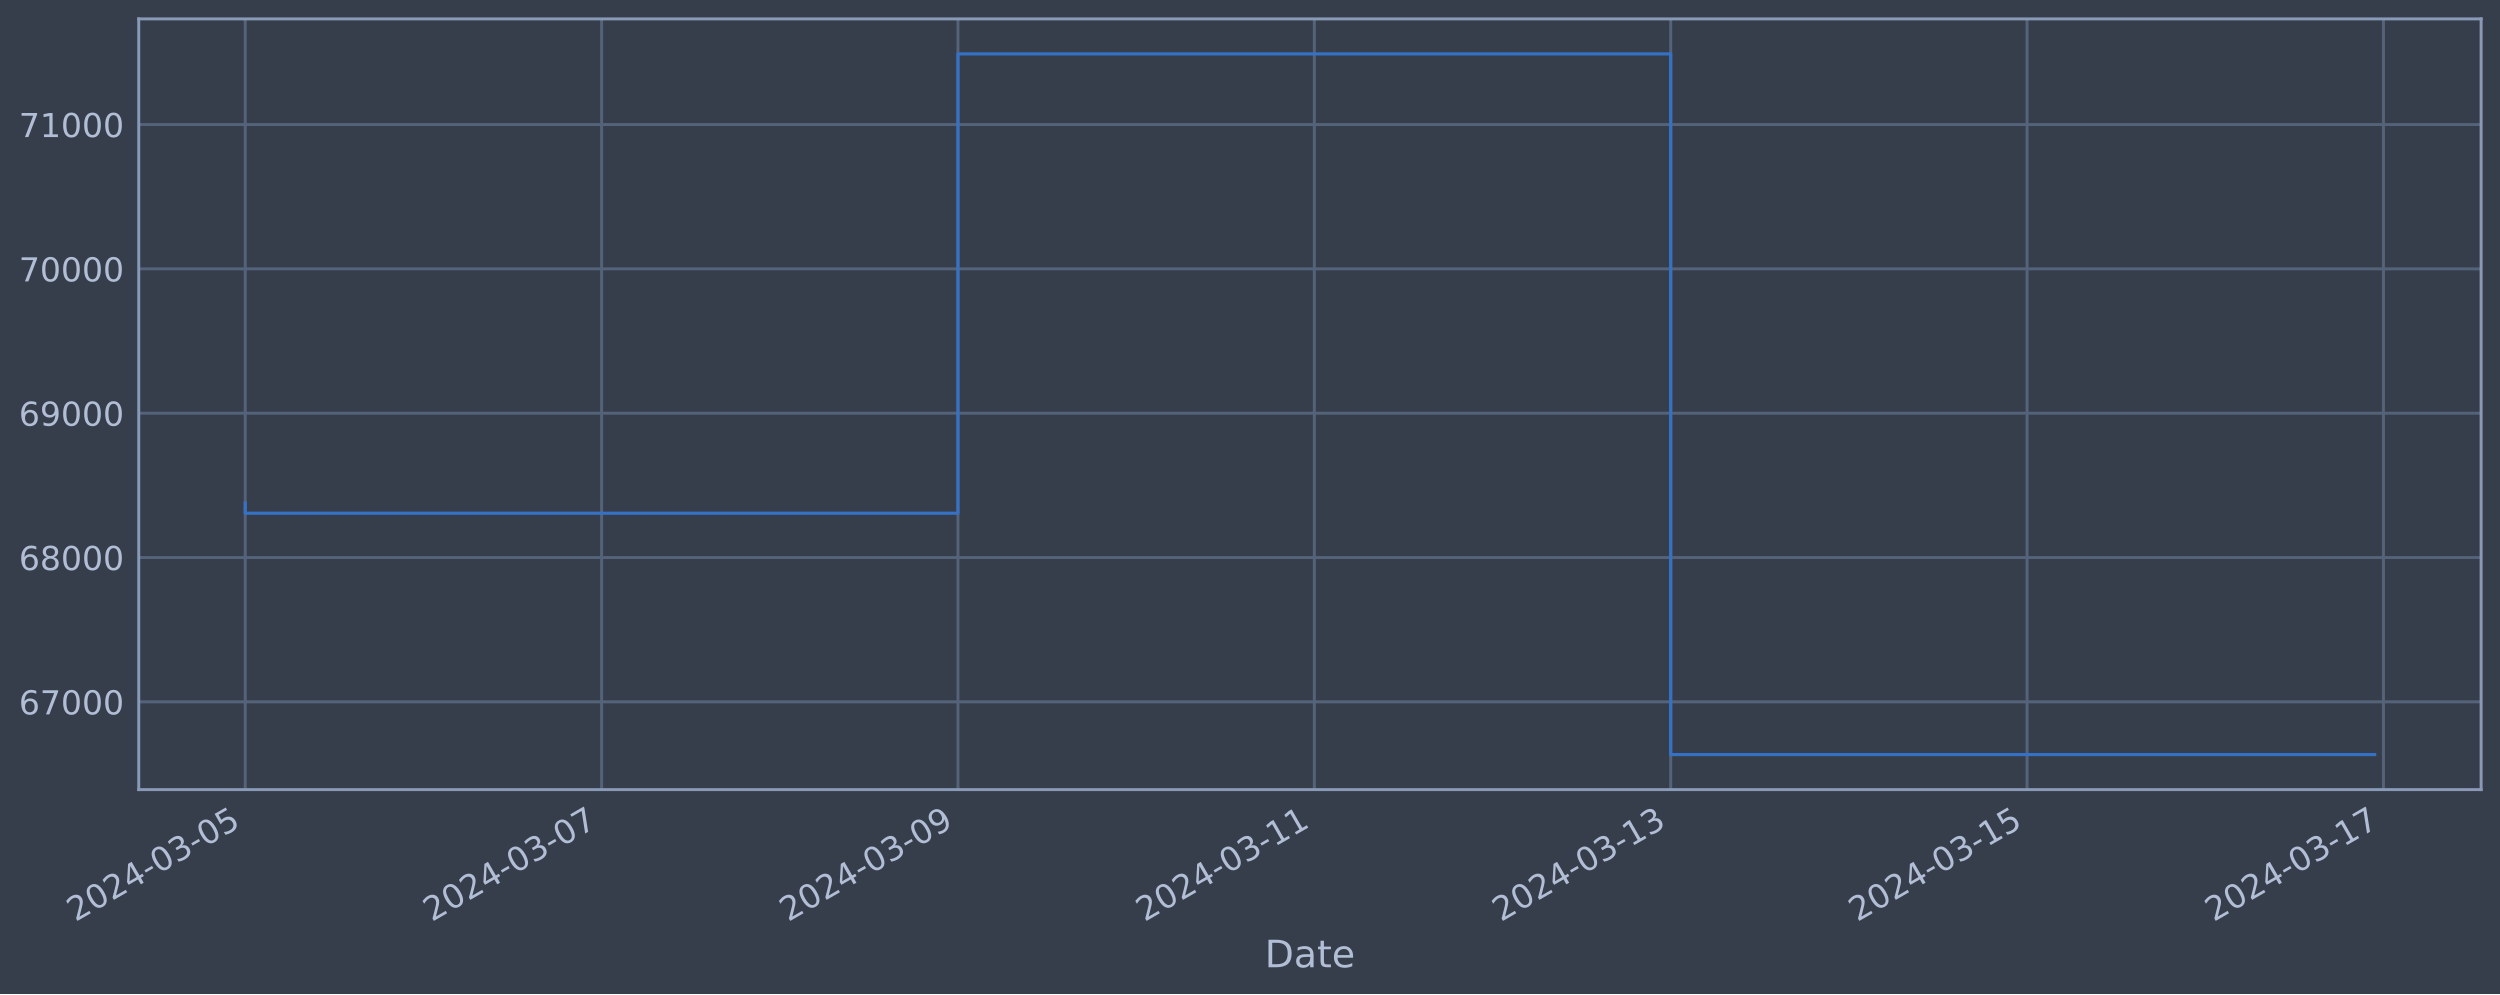
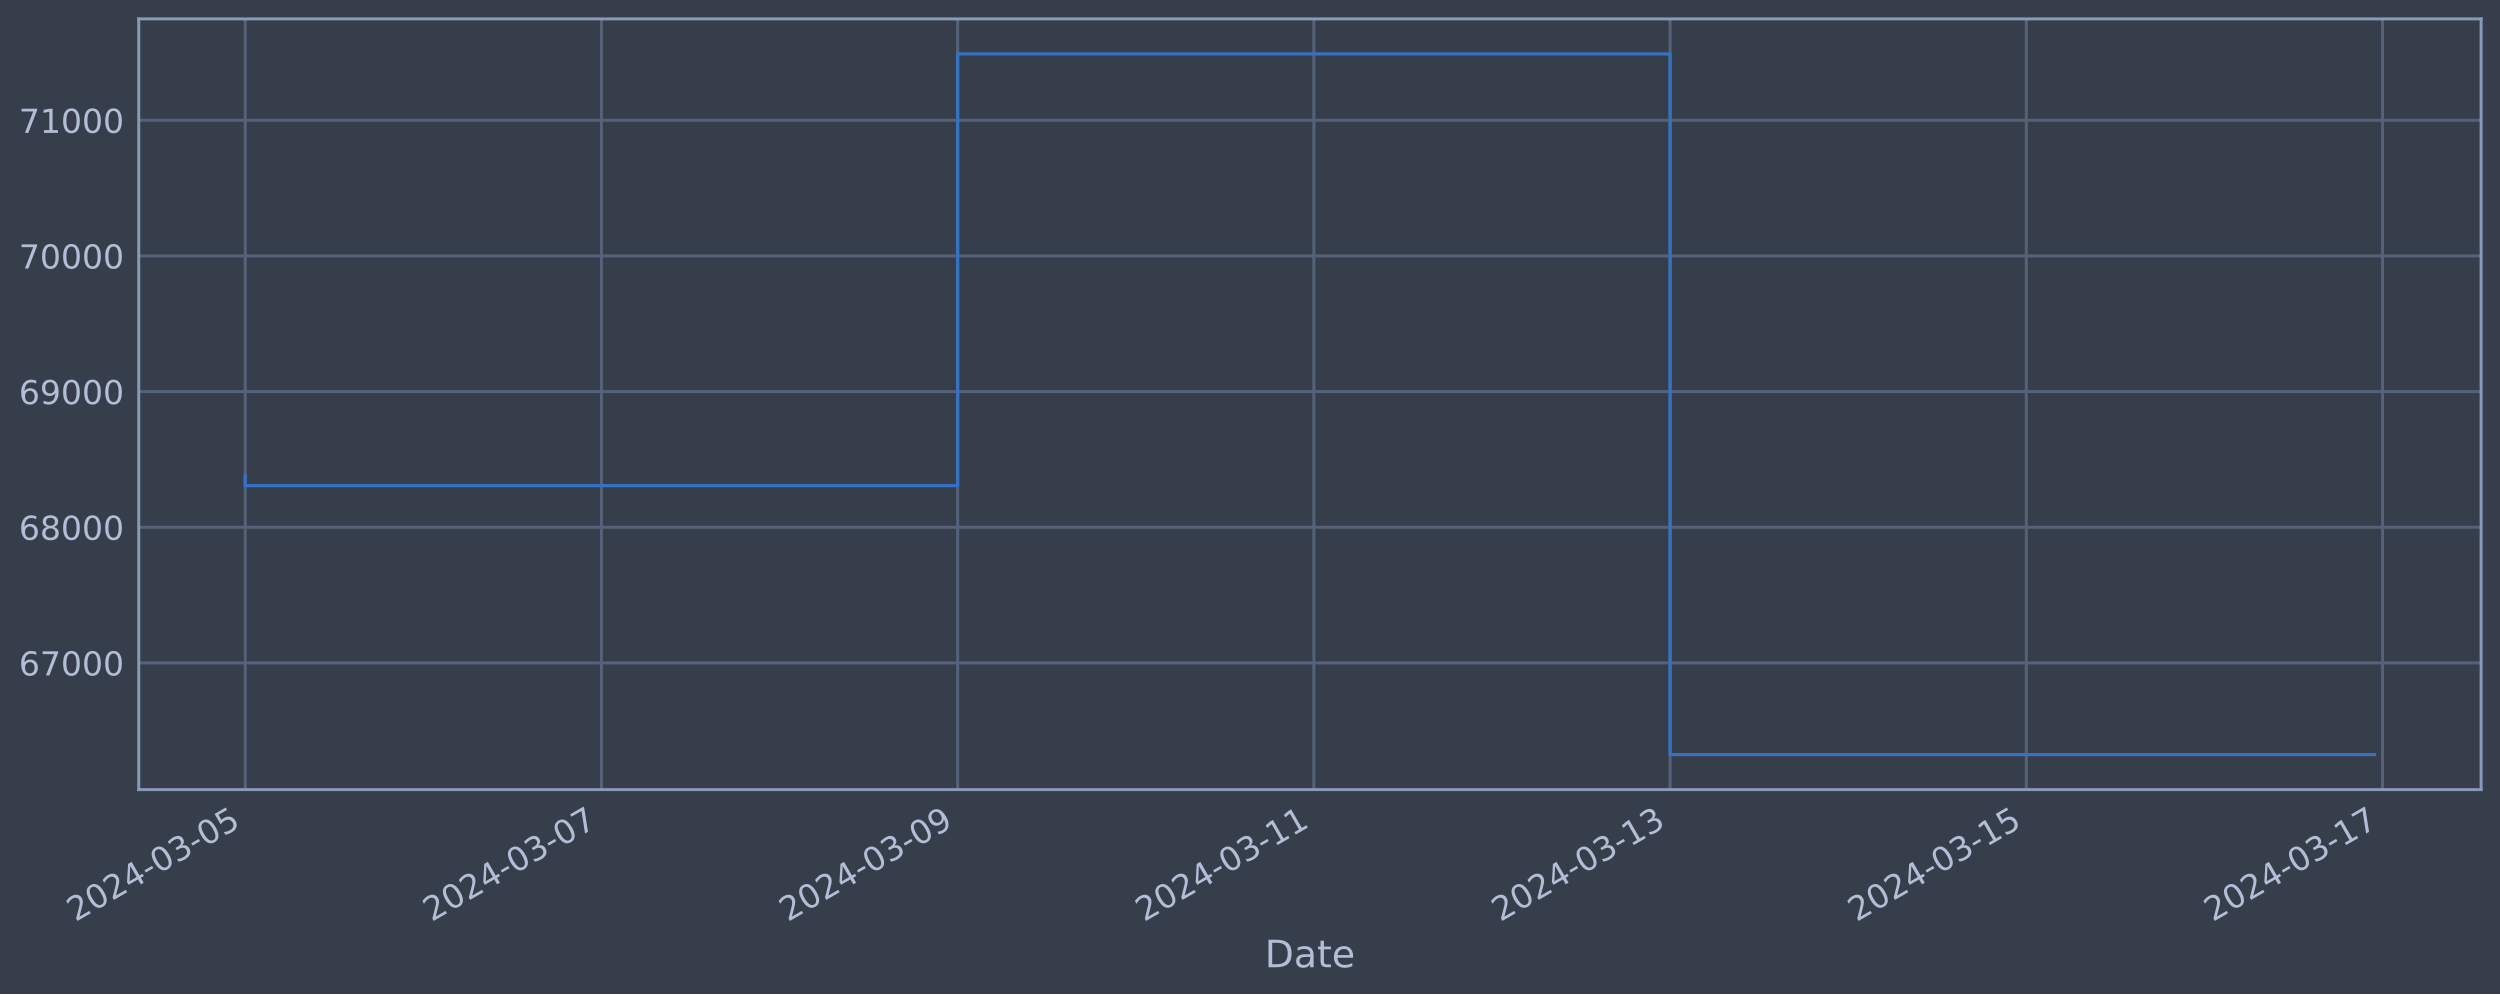
<svg xmlns="http://www.w3.org/2000/svg" xmlns:xlink="http://www.w3.org/1999/xlink" width="952.884pt" height="378.87pt" viewBox="0 0 952.884 378.87" version="1.1">
  <defs>
    <style type="text/css">*{stroke-linejoin: round; stroke-linecap: butt}</style>
  </defs>
  <g id="figure_1">
    <g id="patch_1">
      <path d="M 0 378.87  L 952.884 378.87  L 952.884 0  L 0 0  z " style="fill: #373e4b" />
    </g>
    <g id="axes_1">
      <g id="patch_2">
        <path d="M 52.884 300.96  L 945.684 300.96  L 945.684 7.2  L 52.884 7.2  z " style="fill: #373e4b" />
      </g>
      <g id="matplotlib.axis_1">
        <g id="xtick_1">
          <g id="line2d_1">
-             <path d="M 93.466 300.96  L 93.466 7.2  " clip-path="url(#p7ad6619530)" style="fill: none; stroke: #546379; stroke-width: 1.12; stroke-linecap: square" />
+             <path d="M 93.466 300.96  L 93.466 7.2  " clip-path="url(#p289b8407fe)" style="fill: none; stroke: #546379; stroke-width: 1.12; stroke-linecap: square" />
          </g>
          <g id="line2d_2" />
          <g id="text_1">
            <g style="fill: #b1bed6" transform="translate(28.74006 351.4642) rotate(-30) scale(0.126 -0.126)">
              <defs>
                <path id="DejaVuSans-32" d="M 1228 531  L 3431 531  L 3431 0  L 469 0  L 469 531  Q 828 903 1448 1529  Q 2069 2156 2228 2338  Q 2531 2678 2651 2914  Q 2772 3150 2772 3378  Q 2772 3750 2511 3984  Q 2250 4219 1831 4219  Q 1534 4219 1204 4116  Q 875 4013 500 3803  L 500 4441  Q 881 4594 1212 4672  Q 1544 4750 1819 4750  Q 2544 4750 2975 4387  Q 3406 4025 3406 3419  Q 3406 3131 3298 2873  Q 3191 2616 2906 2266  Q 2828 2175 2409 1742  Q 1991 1309 1228 531  z " transform="scale(0.015625)" />
                <path id="DejaVuSans-30" d="M 2034 4250  Q 1547 4250 1301 3770  Q 1056 3291 1056 2328  Q 1056 1369 1301 889  Q 1547 409 2034 409  Q 2525 409 2770 889  Q 3016 1369 3016 2328  Q 3016 3291 2770 3770  Q 2525 4250 2034 4250  z M 2034 4750  Q 2819 4750 3233 4129  Q 3647 3509 3647 2328  Q 3647 1150 3233 529  Q 2819 -91 2034 -91  Q 1250 -91 836 529  Q 422 1150 422 2328  Q 422 3509 836 4129  Q 1250 4750 2034 4750  z " transform="scale(0.015625)" />
                <path id="DejaVuSans-34" d="M 2419 4116  L 825 1625  L 2419 1625  L 2419 4116  z M 2253 4666  L 3047 4666  L 3047 1625  L 3713 1625  L 3713 1100  L 3047 1100  L 3047 0  L 2419 0  L 2419 1100  L 313 1100  L 313 1709  L 2253 4666  z " transform="scale(0.015625)" />
                <path id="DejaVuSans-2d" d="M 313 2009  L 1997 2009  L 1997 1497  L 313 1497  L 313 2009  z " transform="scale(0.015625)" />
                <path id="DejaVuSans-33" d="M 2597 2516  Q 3050 2419 3304 2112  Q 3559 1806 3559 1356  Q 3559 666 3084 287  Q 2609 -91 1734 -91  Q 1441 -91 1130 -33  Q 819 25 488 141  L 488 750  Q 750 597 1062 519  Q 1375 441 1716 441  Q 2309 441 2620 675  Q 2931 909 2931 1356  Q 2931 1769 2642 2001  Q 2353 2234 1838 2234  L 1294 2234  L 1294 2753  L 1863 2753  Q 2328 2753 2575 2939  Q 2822 3125 2822 3475  Q 2822 3834 2567 4026  Q 2313 4219 1838 4219  Q 1578 4219 1281 4162  Q 984 4106 628 3988  L 628 4550  Q 988 4650 1302 4700  Q 1616 4750 1894 4750  Q 2613 4750 3031 4423  Q 3450 4097 3450 3541  Q 3450 3153 3228 2886  Q 3006 2619 2597 2516  z " transform="scale(0.015625)" />
                <path id="DejaVuSans-35" d="M 691 4666  L 3169 4666  L 3169 4134  L 1269 4134  L 1269 2991  Q 1406 3038 1543 3061  Q 1681 3084 1819 3084  Q 2600 3084 3056 2656  Q 3513 2228 3513 1497  Q 3513 744 3044 326  Q 2575 -91 1722 -91  Q 1428 -91 1123 -41  Q 819 9 494 109  L 494 744  Q 775 591 1075 516  Q 1375 441 1709 441  Q 2250 441 2565 725  Q 2881 1009 2881 1497  Q 2881 1984 2565 2268  Q 2250 2553 1709 2553  Q 1456 2553 1204 2497  Q 953 2441 691 2322  L 691 4666  z " transform="scale(0.015625)" />
              </defs>
              <use xlink:href="#DejaVuSans-32" />
              <use xlink:href="#DejaVuSans-30" x="63.623" />
              <use xlink:href="#DejaVuSans-32" x="127.246" />
              <use xlink:href="#DejaVuSans-34" x="190.869" />
              <use xlink:href="#DejaVuSans-2d" x="254.492" />
              <use xlink:href="#DejaVuSans-30" x="290.576" />
              <use xlink:href="#DejaVuSans-33" x="354.199" />
              <use xlink:href="#DejaVuSans-2d" x="417.822" />
              <use xlink:href="#DejaVuSans-30" x="453.906" />
              <use xlink:href="#DejaVuSans-35" x="517.529" />
            </g>
          </g>
        </g>
        <g id="xtick_2">
          <g id="line2d_3">
-             <path d="M 229.297 300.96  L 229.297 7.2  " clip-path="url(#p7ad6619530)" style="fill: none; stroke: #546379; stroke-width: 1.12; stroke-linecap: square" />
+             <path d="M 229.238 300.96  L 229.238 7.2  " clip-path="url(#p289b8407fe)" style="fill: none; stroke: #546379; stroke-width: 1.12; stroke-linecap: square" />
          </g>
          <g id="line2d_4" />
          <g id="text_2">
-             <g style="fill: #b1bed6" transform="translate(164.5718 351.4642) rotate(-30) scale(0.126 -0.126)">
+             <g style="fill: #b1bed6" transform="translate(164.5128 351.4642) rotate(-30) scale(0.126 -0.126)">
              <defs>
                <path id="DejaVuSans-37" d="M 525 4666  L 3525 4666  L 3525 4397  L 1831 0  L 1172 0  L 2766 4134  L 525 4134  L 525 4666  z " transform="scale(0.015625)" />
              </defs>
              <use xlink:href="#DejaVuSans-32" />
              <use xlink:href="#DejaVuSans-30" x="63.623" />
              <use xlink:href="#DejaVuSans-32" x="127.246" />
              <use xlink:href="#DejaVuSans-34" x="190.869" />
              <use xlink:href="#DejaVuSans-2d" x="254.492" />
              <use xlink:href="#DejaVuSans-30" x="290.576" />
              <use xlink:href="#DejaVuSans-33" x="354.199" />
              <use xlink:href="#DejaVuSans-2d" x="417.822" />
              <use xlink:href="#DejaVuSans-30" x="453.906" />
              <use xlink:href="#DejaVuSans-37" x="517.529" />
            </g>
          </g>
        </g>
        <g id="xtick_3">
          <g id="line2d_5">
-             <path d="M 365.129 300.96  L 365.129 7.2  " clip-path="url(#p7ad6619530)" style="fill: none; stroke: #546379; stroke-width: 1.12; stroke-linecap: square" />
+             <path d="M 365.011 300.96  L 365.011 7.2  " clip-path="url(#p289b8407fe)" style="fill: none; stroke: #546379; stroke-width: 1.12; stroke-linecap: square" />
          </g>
          <g id="line2d_6" />
          <g id="text_3">
-             <g style="fill: #b1bed6" transform="translate(300.4036 351.4642) rotate(-30) scale(0.126 -0.126)">
+             <g style="fill: #b1bed6" transform="translate(300.2855 351.4642) rotate(-30) scale(0.126 -0.126)">
              <defs>
                <path id="DejaVuSans-39" d="M 703 97  L 703 672  Q 941 559 1184 500  Q 1428 441 1663 441  Q 2288 441 2617 861  Q 2947 1281 2994 2138  Q 2813 1869 2534 1725  Q 2256 1581 1919 1581  Q 1219 1581 811 2004  Q 403 2428 403 3163  Q 403 3881 828 4315  Q 1253 4750 1959 4750  Q 2769 4750 3195 4129  Q 3622 3509 3622 2328  Q 3622 1225 3098 567  Q 2575 -91 1691 -91  Q 1453 -91 1209 -44  Q 966 3 703 97  z M 1959 2075  Q 2384 2075 2632 2365  Q 2881 2656 2881 3163  Q 2881 3666 2632 3958  Q 2384 4250 1959 4250  Q 1534 4250 1286 3958  Q 1038 3666 1038 3163  Q 1038 2656 1286 2365  Q 1534 2075 1959 2075  z " transform="scale(0.015625)" />
              </defs>
              <use xlink:href="#DejaVuSans-32" />
              <use xlink:href="#DejaVuSans-30" x="63.623" />
              <use xlink:href="#DejaVuSans-32" x="127.246" />
              <use xlink:href="#DejaVuSans-34" x="190.869" />
              <use xlink:href="#DejaVuSans-2d" x="254.492" />
              <use xlink:href="#DejaVuSans-30" x="290.576" />
              <use xlink:href="#DejaVuSans-33" x="354.199" />
              <use xlink:href="#DejaVuSans-2d" x="417.822" />
              <use xlink:href="#DejaVuSans-30" x="453.906" />
              <use xlink:href="#DejaVuSans-39" x="517.529" />
            </g>
          </g>
        </g>
        <g id="xtick_4">
          <g id="line2d_7">
-             <path d="M 500.961 300.96  L 500.961 7.2  " clip-path="url(#p7ad6619530)" style="fill: none; stroke: #546379; stroke-width: 1.12; stroke-linecap: square" />
+             <path d="M 500.784 300.96  L 500.784 7.2  " clip-path="url(#p289b8407fe)" style="fill: none; stroke: #546379; stroke-width: 1.12; stroke-linecap: square" />
          </g>
          <g id="line2d_8" />
          <g id="text_4">
-             <g style="fill: #b1bed6" transform="translate(436.2353 351.4642) rotate(-30) scale(0.126 -0.126)">
+             <g style="fill: #b1bed6" transform="translate(436.0582 351.4642) rotate(-30) scale(0.126 -0.126)">
              <defs>
                <path id="DejaVuSans-31" d="M 794 531  L 1825 531  L 1825 4091  L 703 3866  L 703 4441  L 1819 4666  L 2450 4666  L 2450 531  L 3481 531  L 3481 0  L 794 0  L 794 531  z " transform="scale(0.015625)" />
              </defs>
              <use xlink:href="#DejaVuSans-32" />
              <use xlink:href="#DejaVuSans-30" x="63.623" />
              <use xlink:href="#DejaVuSans-32" x="127.246" />
              <use xlink:href="#DejaVuSans-34" x="190.869" />
              <use xlink:href="#DejaVuSans-2d" x="254.492" />
              <use xlink:href="#DejaVuSans-30" x="290.576" />
              <use xlink:href="#DejaVuSans-33" x="354.199" />
              <use xlink:href="#DejaVuSans-2d" x="417.822" />
              <use xlink:href="#DejaVuSans-31" x="453.906" />
              <use xlink:href="#DejaVuSans-31" x="517.529" />
            </g>
          </g>
        </g>
        <g id="xtick_5">
          <g id="line2d_9">
-             <path d="M 636.793 300.96  L 636.793 7.2  " clip-path="url(#p7ad6619530)" style="fill: none; stroke: #546379; stroke-width: 1.12; stroke-linecap: square" />
+             <path d="M 636.556 300.96  L 636.556 7.2  " clip-path="url(#p289b8407fe)" style="fill: none; stroke: #546379; stroke-width: 1.12; stroke-linecap: square" />
          </g>
          <g id="line2d_10" />
          <g id="text_5">
-             <g style="fill: #b1bed6" transform="translate(572.0671 351.4642) rotate(-30) scale(0.126 -0.126)">
+             <g style="fill: #b1bed6" transform="translate(571.8309 351.4642) rotate(-30) scale(0.126 -0.126)">
              <use xlink:href="#DejaVuSans-32" />
              <use xlink:href="#DejaVuSans-30" x="63.623" />
              <use xlink:href="#DejaVuSans-32" x="127.246" />
              <use xlink:href="#DejaVuSans-34" x="190.869" />
              <use xlink:href="#DejaVuSans-2d" x="254.492" />
              <use xlink:href="#DejaVuSans-30" x="290.576" />
              <use xlink:href="#DejaVuSans-33" x="354.199" />
              <use xlink:href="#DejaVuSans-2d" x="417.822" />
              <use xlink:href="#DejaVuSans-31" x="453.906" />
              <use xlink:href="#DejaVuSans-33" x="517.529" />
            </g>
          </g>
        </g>
        <g id="xtick_6">
          <g id="line2d_11">
-             <path d="M 772.624 300.96  L 772.624 7.2  " clip-path="url(#p7ad6619530)" style="fill: none; stroke: #546379; stroke-width: 1.12; stroke-linecap: square" />
+             <path d="M 772.329 300.96  L 772.329 7.2  " clip-path="url(#p289b8407fe)" style="fill: none; stroke: #546379; stroke-width: 1.12; stroke-linecap: square" />
          </g>
          <g id="line2d_12" />
          <g id="text_6">
-             <g style="fill: #b1bed6" transform="translate(707.8988 351.4642) rotate(-30) scale(0.126 -0.126)">
+             <g style="fill: #b1bed6" transform="translate(707.6036 351.4642) rotate(-30) scale(0.126 -0.126)">
              <use xlink:href="#DejaVuSans-32" />
              <use xlink:href="#DejaVuSans-30" x="63.623" />
              <use xlink:href="#DejaVuSans-32" x="127.246" />
              <use xlink:href="#DejaVuSans-34" x="190.869" />
              <use xlink:href="#DejaVuSans-2d" x="254.492" />
              <use xlink:href="#DejaVuSans-30" x="290.576" />
              <use xlink:href="#DejaVuSans-33" x="354.199" />
              <use xlink:href="#DejaVuSans-2d" x="417.822" />
              <use xlink:href="#DejaVuSans-31" x="453.906" />
              <use xlink:href="#DejaVuSans-35" x="517.529" />
            </g>
          </g>
        </g>
        <g id="xtick_7">
          <g id="line2d_13">
-             <path d="M 908.456 300.96  L 908.456 7.2  " clip-path="url(#p7ad6619530)" style="fill: none; stroke: #546379; stroke-width: 1.12; stroke-linecap: square" />
+             <path d="M 908.102 300.96  L 908.102 7.2  " clip-path="url(#p289b8407fe)" style="fill: none; stroke: #546379; stroke-width: 1.12; stroke-linecap: square" />
          </g>
          <g id="line2d_14" />
          <g id="text_7">
-             <g style="fill: #b1bed6" transform="translate(843.7306 351.4642) rotate(-30) scale(0.126 -0.126)">
+             <g style="fill: #b1bed6" transform="translate(843.3763 351.4642) rotate(-30) scale(0.126 -0.126)">
              <use xlink:href="#DejaVuSans-32" />
              <use xlink:href="#DejaVuSans-30" x="63.623" />
              <use xlink:href="#DejaVuSans-32" x="127.246" />
              <use xlink:href="#DejaVuSans-34" x="190.869" />
              <use xlink:href="#DejaVuSans-2d" x="254.492" />
              <use xlink:href="#DejaVuSans-30" x="290.576" />
              <use xlink:href="#DejaVuSans-33" x="354.199" />
              <use xlink:href="#DejaVuSans-2d" x="417.822" />
              <use xlink:href="#DejaVuSans-31" x="453.906" />
              <use xlink:href="#DejaVuSans-37" x="517.529" />
            </g>
          </g>
        </g>
        <g id="text_8">
          <g style="fill: #b1bed6" transform="translate(482.0746 368.6753) scale(0.144 -0.144)">
            <defs>
              <path id="DejaVuSans-44" d="M 1259 4147  L 1259 519  L 2022 519  Q 2988 519 3436 956  Q 3884 1394 3884 2338  Q 3884 3275 3436 3711  Q 2988 4147 2022 4147  L 1259 4147  z M 628 4666  L 1925 4666  Q 3281 4666 3915 4102  Q 4550 3538 4550 2338  Q 4550 1131 3912 565  Q 3275 0 1925 0  L 628 0  L 628 4666  z " transform="scale(0.015625)" />
              <path id="DejaVuSans-61" d="M 2194 1759  Q 1497 1759 1228 1600  Q 959 1441 959 1056  Q 959 750 1161 570  Q 1363 391 1709 391  Q 2188 391 2477 730  Q 2766 1069 2766 1631  L 2766 1759  L 2194 1759  z M 3341 1997  L 3341 0  L 2766 0  L 2766 531  Q 2569 213 2275 61  Q 1981 -91 1556 -91  Q 1019 -91 701 211  Q 384 513 384 1019  Q 384 1609 779 1909  Q 1175 2209 1959 2209  L 2766 2209  L 2766 2266  Q 2766 2663 2505 2880  Q 2244 3097 1772 3097  Q 1472 3097 1187 3025  Q 903 2953 641 2809  L 641 3341  Q 956 3463 1253 3523  Q 1550 3584 1831 3584  Q 2591 3584 2966 3190  Q 3341 2797 3341 1997  z " transform="scale(0.015625)" />
              <path id="DejaVuSans-74" d="M 1172 4494  L 1172 3500  L 2356 3500  L 2356 3053  L 1172 3053  L 1172 1153  Q 1172 725 1289 603  Q 1406 481 1766 481  L 2356 481  L 2356 0  L 1766 0  Q 1100 0 847 248  Q 594 497 594 1153  L 594 3053  L 172 3053  L 172 3500  L 594 3500  L 594 4494  L 1172 4494  z " transform="scale(0.015625)" />
              <path id="DejaVuSans-65" d="M 3597 1894  L 3597 1613  L 953 1613  Q 991 1019 1311 708  Q 1631 397 2203 397  Q 2534 397 2845 478  Q 3156 559 3463 722  L 3463 178  Q 3153 47 2828 -22  Q 2503 -91 2169 -91  Q 1331 -91 842 396  Q 353 884 353 1716  Q 353 2575 817 3079  Q 1281 3584 2069 3584  Q 2775 3584 3186 3129  Q 3597 2675 3597 1894  z M 3022 2063  Q 3016 2534 2758 2815  Q 2500 3097 2075 3097  Q 1594 3097 1305 2825  Q 1016 2553 972 2059  L 3022 2063  z " transform="scale(0.015625)" />
            </defs>
            <use xlink:href="#DejaVuSans-44" />
            <use xlink:href="#DejaVuSans-61" x="77.002" />
            <use xlink:href="#DejaVuSans-74" x="138.281" />
            <use xlink:href="#DejaVuSans-65" x="177.49" />
          </g>
        </g>
      </g>
      <g id="matplotlib.axis_2">
        <g id="ytick_1">
          <g id="line2d_15">
-             <path d="M 52.884 267.506  L 945.684 267.506  " clip-path="url(#p7ad6619530)" style="fill: none; stroke: #546379; stroke-width: 1.12; stroke-linecap: square" />
+             <path d="M 52.884 252.667  L 945.684 252.667  " clip-path="url(#p289b8407fe)" style="fill: none; stroke: #546379; stroke-width: 1.12; stroke-linecap: square" />
          </g>
          <g id="line2d_16" />
          <g id="text_9">
-             <g style="fill: #b1bed6" transform="translate(7.2 272.2929) scale(0.126 -0.126)">
+             <g style="fill: #b1bed6" transform="translate(7.2 257.454) scale(0.126 -0.126)">
              <defs>
                <path id="DejaVuSans-36" d="M 2113 2584  Q 1688 2584 1439 2293  Q 1191 2003 1191 1497  Q 1191 994 1439 701  Q 1688 409 2113 409  Q 2538 409 2786 701  Q 3034 994 3034 1497  Q 3034 2003 2786 2293  Q 2538 2584 2113 2584  z M 3366 4563  L 3366 3988  Q 3128 4100 2886 4159  Q 2644 4219 2406 4219  Q 1781 4219 1451 3797  Q 1122 3375 1075 2522  Q 1259 2794 1537 2939  Q 1816 3084 2150 3084  Q 2853 3084 3261 2657  Q 3669 2231 3669 1497  Q 3669 778 3244 343  Q 2819 -91 2113 -91  Q 1303 -91 875 529  Q 447 1150 447 2328  Q 447 3434 972 4092  Q 1497 4750 2381 4750  Q 2619 4750 2861 4703  Q 3103 4656 3366 4563  z " transform="scale(0.015625)" />
              </defs>
              <use xlink:href="#DejaVuSans-36" />
              <use xlink:href="#DejaVuSans-37" x="63.623" />
              <use xlink:href="#DejaVuSans-30" x="127.246" />
              <use xlink:href="#DejaVuSans-30" x="190.869" />
              <use xlink:href="#DejaVuSans-30" x="254.492" />
            </g>
          </g>
        </g>
        <g id="ytick_2">
          <g id="line2d_17">
-             <path d="M 52.884 212.496  L 945.684 212.496  " clip-path="url(#p7ad6619530)" style="fill: none; stroke: #546379; stroke-width: 1.12; stroke-linecap: square" />
+             <path d="M 52.884 200.962  L 945.684 200.962  " clip-path="url(#p289b8407fe)" style="fill: none; stroke: #546379; stroke-width: 1.12; stroke-linecap: square" />
          </g>
          <g id="line2d_18" />
          <g id="text_10">
-             <g style="fill: #b1bed6" transform="translate(7.2 217.2826) scale(0.126 -0.126)">
+             <g style="fill: #b1bed6" transform="translate(7.2 205.7492) scale(0.126 -0.126)">
              <defs>
                <path id="DejaVuSans-38" d="M 2034 2216  Q 1584 2216 1326 1975  Q 1069 1734 1069 1313  Q 1069 891 1326 650  Q 1584 409 2034 409  Q 2484 409 2743 651  Q 3003 894 3003 1313  Q 3003 1734 2745 1975  Q 2488 2216 2034 2216  z M 1403 2484  Q 997 2584 770 2862  Q 544 3141 544 3541  Q 544 4100 942 4425  Q 1341 4750 2034 4750  Q 2731 4750 3128 4425  Q 3525 4100 3525 3541  Q 3525 3141 3298 2862  Q 3072 2584 2669 2484  Q 3125 2378 3379 2068  Q 3634 1759 3634 1313  Q 3634 634 3220 271  Q 2806 -91 2034 -91  Q 1263 -91 848 271  Q 434 634 434 1313  Q 434 1759 690 2068  Q 947 2378 1403 2484  z M 1172 3481  Q 1172 3119 1398 2916  Q 1625 2713 2034 2713  Q 2441 2713 2670 2916  Q 2900 3119 2900 3481  Q 2900 3844 2670 4047  Q 2441 4250 2034 4250  Q 1625 4250 1398 4047  Q 1172 3844 1172 3481  z " transform="scale(0.015625)" />
              </defs>
              <use xlink:href="#DejaVuSans-36" />
              <use xlink:href="#DejaVuSans-38" x="63.623" />
              <use xlink:href="#DejaVuSans-30" x="127.246" />
              <use xlink:href="#DejaVuSans-30" x="190.869" />
              <use xlink:href="#DejaVuSans-30" x="254.492" />
            </g>
          </g>
        </g>
        <g id="ytick_3">
          <g id="line2d_19">
-             <path d="M 52.884 157.485  L 945.684 157.485  " clip-path="url(#p7ad6619530)" style="fill: none; stroke: #546379; stroke-width: 1.12; stroke-linecap: square" />
+             <path d="M 52.884 149.257  L 945.684 149.257  " clip-path="url(#p289b8407fe)" style="fill: none; stroke: #546379; stroke-width: 1.12; stroke-linecap: square" />
          </g>
          <g id="line2d_20" />
          <g id="text_11">
-             <g style="fill: #b1bed6" transform="translate(7.2 162.2724) scale(0.126 -0.126)">
+             <g style="fill: #b1bed6" transform="translate(7.2 154.0444) scale(0.126 -0.126)">
              <use xlink:href="#DejaVuSans-36" />
              <use xlink:href="#DejaVuSans-39" x="63.623" />
              <use xlink:href="#DejaVuSans-30" x="127.246" />
              <use xlink:href="#DejaVuSans-30" x="190.869" />
              <use xlink:href="#DejaVuSans-30" x="254.492" />
            </g>
          </g>
        </g>
        <g id="ytick_4">
          <g id="line2d_21">
-             <path d="M 52.884 102.475  L 945.684 102.475  " clip-path="url(#p7ad6619530)" style="fill: none; stroke: #546379; stroke-width: 1.12; stroke-linecap: square" />
+             <path d="M 52.884 97.553  L 945.684 97.553  " clip-path="url(#p289b8407fe)" style="fill: none; stroke: #546379; stroke-width: 1.12; stroke-linecap: square" />
          </g>
          <g id="line2d_22" />
          <g id="text_12">
-             <g style="fill: #b1bed6" transform="translate(7.2 107.2621) scale(0.126 -0.126)">
+             <g style="fill: #b1bed6" transform="translate(7.2 102.3396) scale(0.126 -0.126)">
              <use xlink:href="#DejaVuSans-37" />
              <use xlink:href="#DejaVuSans-30" x="63.623" />
              <use xlink:href="#DejaVuSans-30" x="127.246" />
              <use xlink:href="#DejaVuSans-30" x="190.869" />
              <use xlink:href="#DejaVuSans-30" x="254.492" />
            </g>
          </g>
        </g>
        <g id="ytick_5">
          <g id="line2d_23">
-             <path d="M 52.884 47.465  L 945.684 47.465  " clip-path="url(#p7ad6619530)" style="fill: none; stroke: #546379; stroke-width: 1.12; stroke-linecap: square" />
+             <path d="M 52.884 45.848  L 945.684 45.848  " clip-path="url(#p289b8407fe)" style="fill: none; stroke: #546379; stroke-width: 1.12; stroke-linecap: square" />
          </g>
          <g id="line2d_24" />
          <g id="text_13">
-             <g style="fill: #b1bed6" transform="translate(7.2 52.25186) scale(0.126 -0.126)">
+             <g style="fill: #b1bed6" transform="translate(7.2 50.63477) scale(0.126 -0.126)">
              <use xlink:href="#DejaVuSans-37" />
              <use xlink:href="#DejaVuSans-31" x="63.623" />
              <use xlink:href="#DejaVuSans-30" x="127.246" />
              <use xlink:href="#DejaVuSans-30" x="190.869" />
              <use xlink:href="#DejaVuSans-30" x="254.492" />
            </g>
          </g>
        </g>
      </g>
      <g id="line2d_25">
-         <path d="M 93.466 191.72  L 93.466 195.613  L 365.129 195.613  L 365.129 20.553  L 636.793 20.553  L 636.793 287.607  L 905.102 287.607  " clip-path="url(#p7ad6619530)" style="fill: none; stroke: #3572c6; stroke-width: 1.2; stroke-linecap: square" />
+         <path d="M 93.466 181.435  L 93.466 185.094  L 365.011 185.094  L 365.011 20.553  L 636.556 20.553  L 636.556 287.607  L 905.102 287.607  " clip-path="url(#p289b8407fe)" style="fill: none; stroke: #3572c6; stroke-width: 1.2; stroke-linecap: square" />
      </g>
      <g id="patch_3">
        <path d="M 52.884 300.96  L 52.884 7.2  " style="fill: none; stroke: #899ab8; stroke-width: 1.12; stroke-linejoin: miter; stroke-linecap: square" />
      </g>
      <g id="patch_4">
        <path d="M 945.684 300.96  L 945.684 7.2  " style="fill: none; stroke: #899ab8; stroke-width: 1.12; stroke-linejoin: miter; stroke-linecap: square" />
      </g>
      <g id="patch_5">
        <path d="M 52.884 300.96  L 945.684 300.96  " style="fill: none; stroke: #899ab8; stroke-width: 1.12; stroke-linejoin: miter; stroke-linecap: square" />
      </g>
      <g id="patch_6">
        <path d="M 52.884 7.2  L 945.684 7.2  " style="fill: none; stroke: #899ab8; stroke-width: 1.12; stroke-linejoin: miter; stroke-linecap: square" />
      </g>
    </g>
  </g>
  <defs>
-     <clipPath id="p7ad6619530">
+     <clipPath id="p289b8407fe">
      <rect x="52.884" y="7.2" width="892.8" height="293.76" />
    </clipPath>
  </defs>
</svg>
